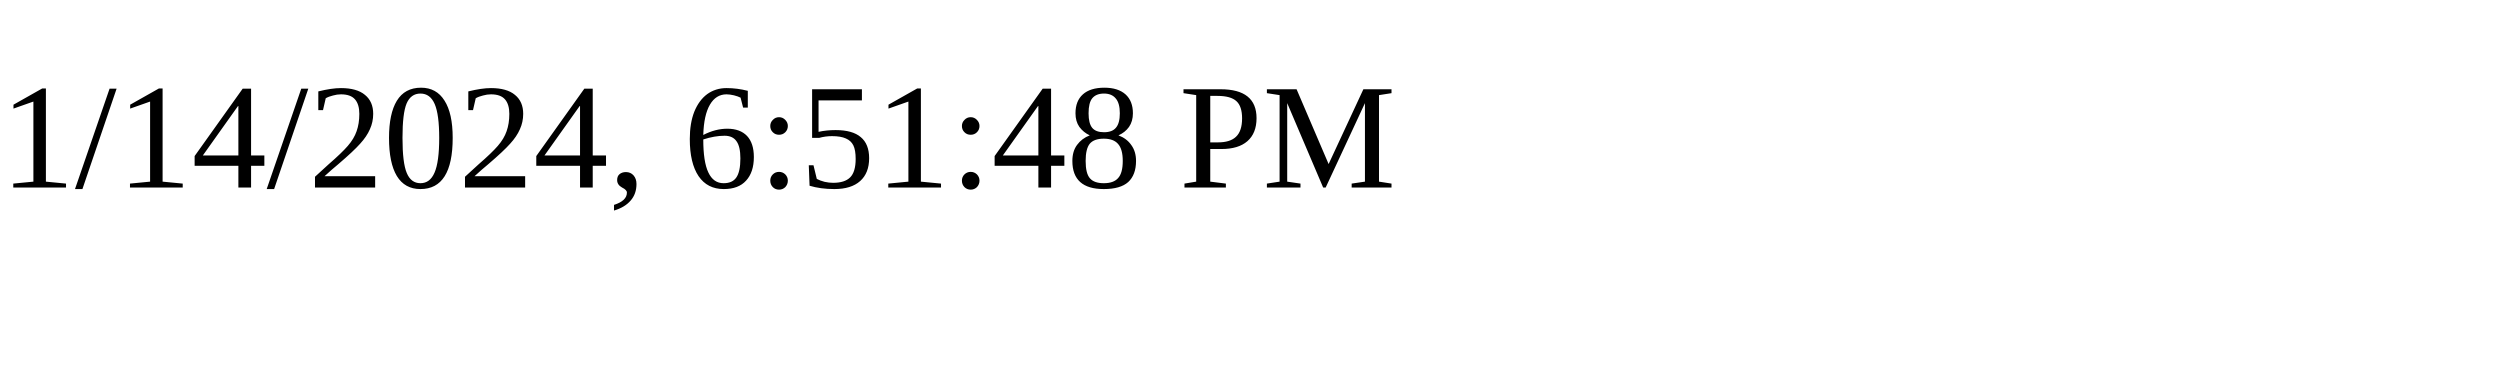
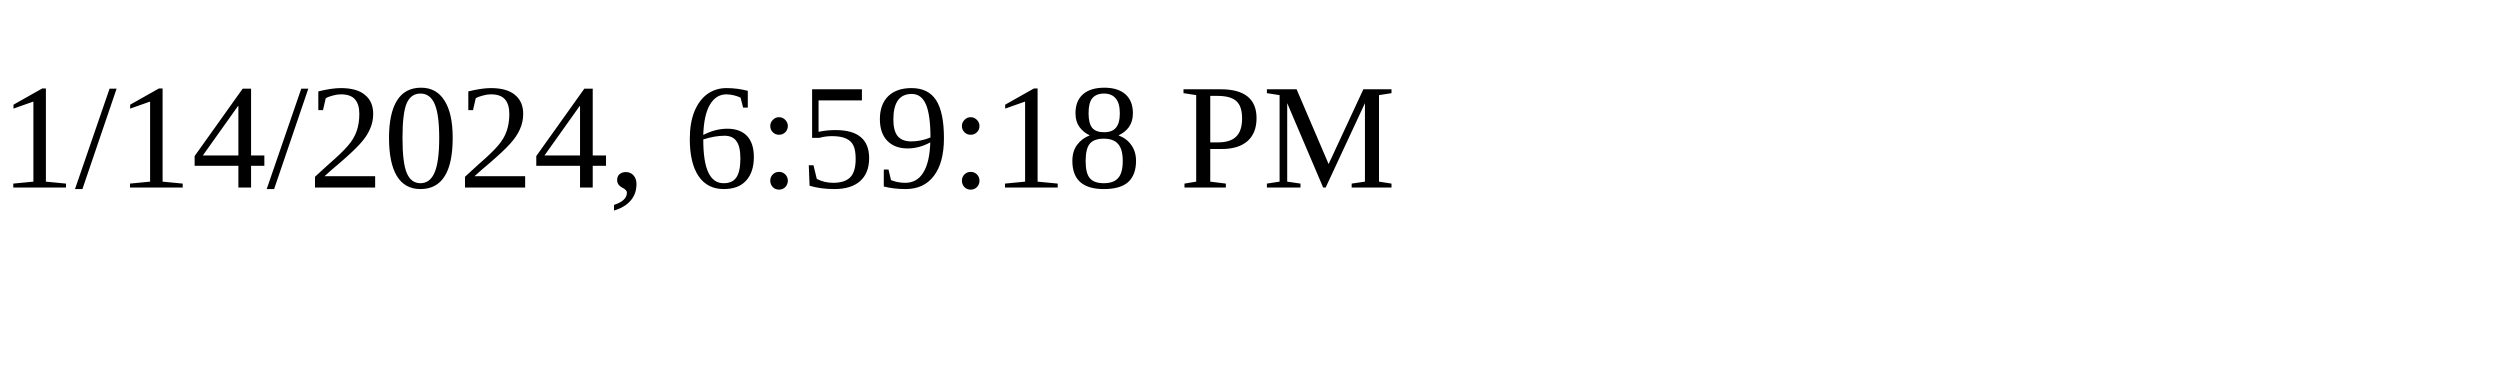
<svg xmlns="http://www.w3.org/2000/svg" height="30" width="200">
-   <text x="0" y="15">1/14/2024, 6:51:48 PM</text>
+   <text x="0" y="15">1/14/2024, 6:59:18 PM</text>
</svg>
